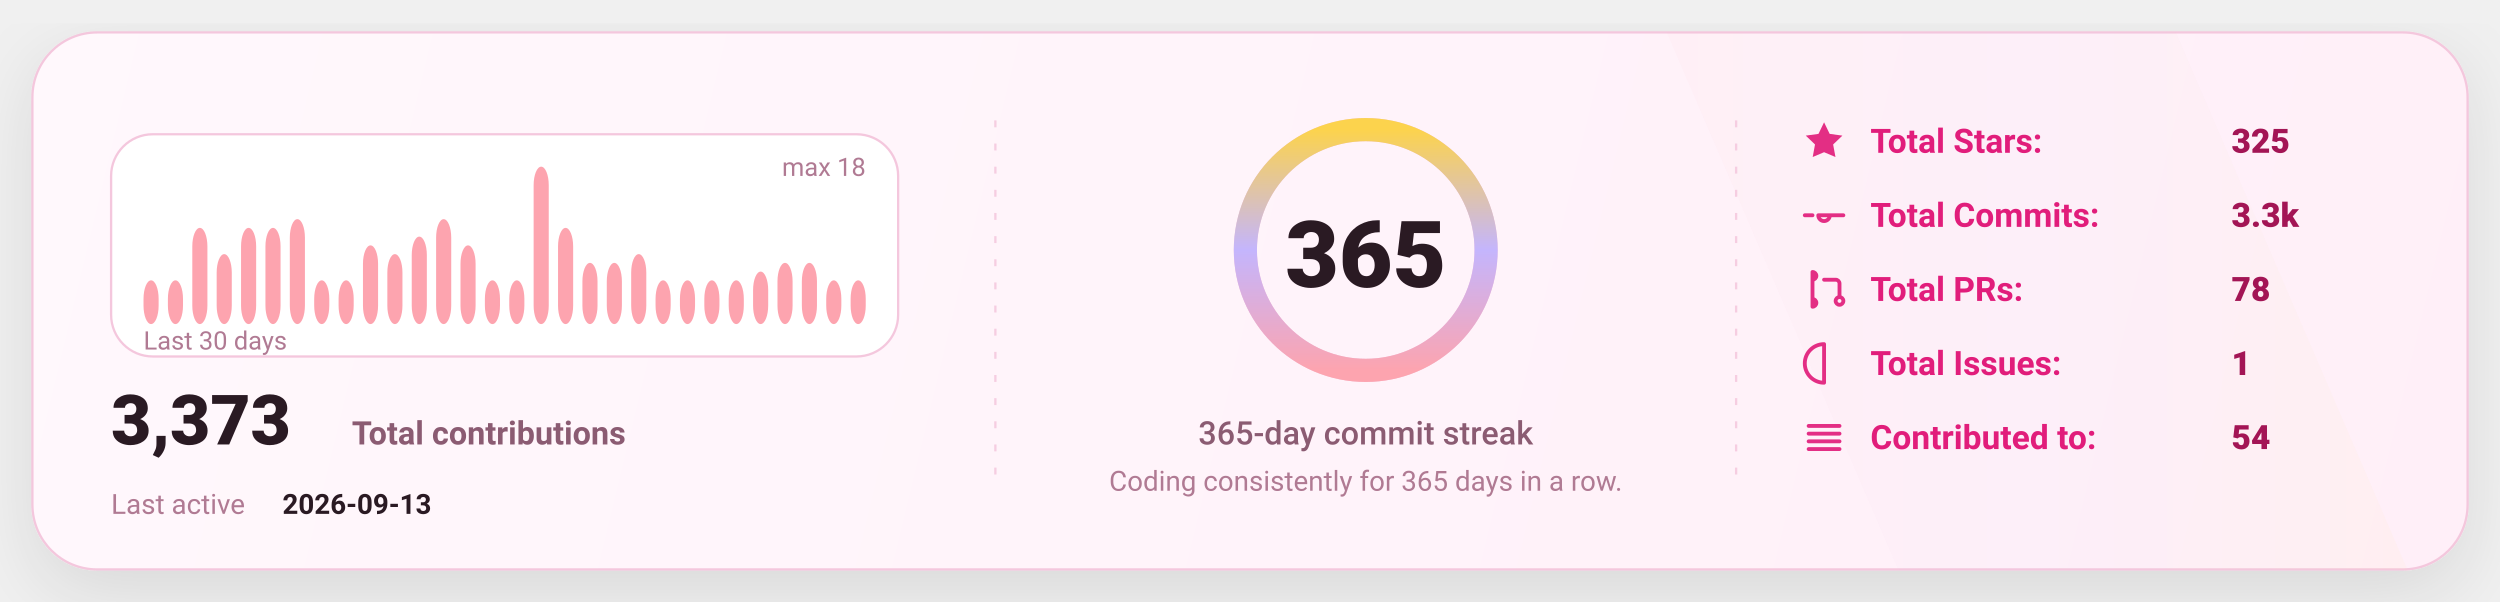
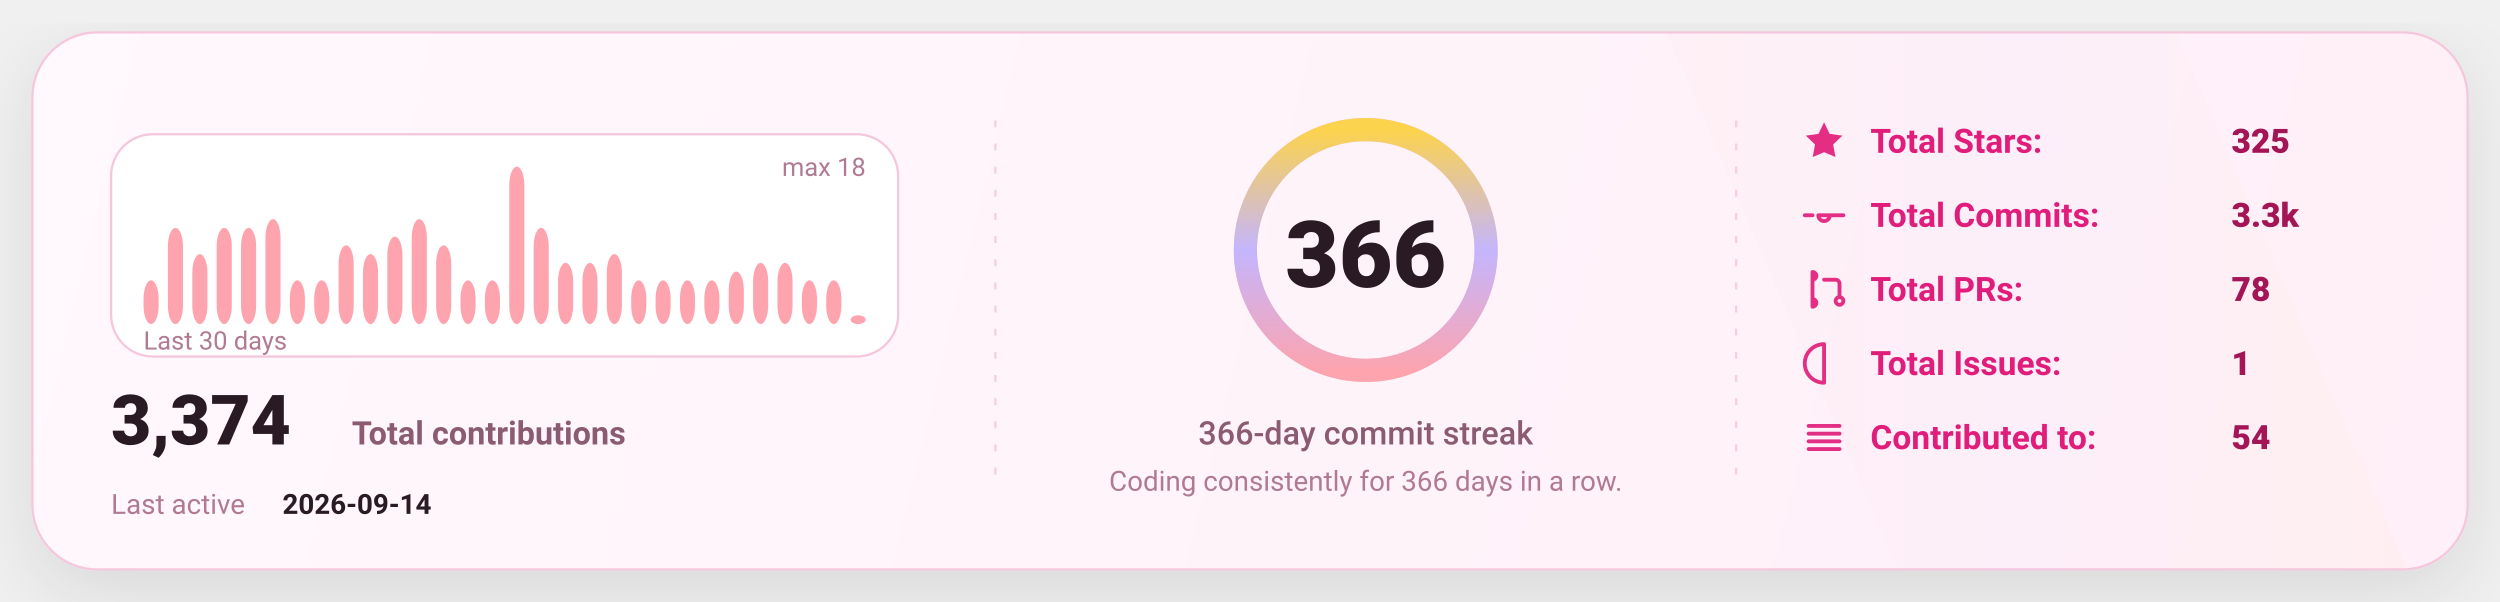
<svg xmlns="http://www.w3.org/2000/svg" width="1080" height="260" viewBox="0 0 1080 260" fill="none" role="img" aria-label="GitHub stats card">
  <defs>
    <linearGradient id="bg" x1="0" y1="0" x2="1080" y2="260" gradientUnits="userSpaceOnUse">
      <stop stop-color="#FFF8FC" />
      <stop offset="1" stop-color="#FFEFF8" />
    </linearGradient>
    <linearGradient id="accent" x1="0" y1="0" x2="1" y2="0">
      <stop offset="0" stop-color="#FDA4AF" />
      <stop offset="0.5" stop-color="#C4B5FD" />
      <stop offset="1" stop-color="#FCD34D" />
    </linearGradient>
    <linearGradient id="chartFill" x1="0" y1="0" x2="0" y2="1">
      <stop stop-color="#FDA4AF" stop-opacity="0.18" />
      <stop offset="1" stop-color="#FDA4AF" stop-opacity="0" />
    </linearGradient>
    <filter id="shadow" x="-20%" y="-20%" width="140%" height="140%">
      <feDropShadow dx="0" dy="10" stdDeviation="16" flood-color="#000000" flood-opacity="0.1" />
    </filter>
    <style>
      text { font-family: "Comic Sans MS","Trebuchet MS","Segoe UI",system-ui,-apple-system,Roboto,Helvetica,Arial,sans-serif; dominant-baseline: alphabetic; }
    </style>
  </defs>
  <rect x="14" y="14" width="1052" height="232" rx="28" fill="url(#bg)" stroke="#F4C7DD" stroke-width="1" filter="url(#shadow)" />
  <path d="M720 14     L940 14     L1040 246     L820 246 Z" fill="url(#accent)" opacity="0.04" />
  <line x1="430" y1="52" x2="430" y2="208" stroke="#F4C7DD" stroke-width="1" stroke-dasharray="3 7" opacity="0.85" />
  <line x1="430" y1="52" x2="430" y2="208" stroke="url(#accent)" stroke-width="1.4" stroke-dasharray="2 7" opacity="0.65" />
  <line x1="750" y1="52" x2="750" y2="208" stroke="#F4C7DD" stroke-width="1" stroke-dasharray="3 7" opacity="0.85" />
  <line x1="750" y1="52" x2="750" y2="208" stroke="url(#accent)" stroke-width="1.4" stroke-dasharray="2 7" opacity="0.65" />
  <g transform="translate(48,58)">
    <rect x="0" y="0" width="340" height="96" rx="18" fill="#FFFFFF" stroke="#F4C7DD" />
    <rect x="14.00" y="63.11" width="6.53" height="18.89" rx="8.00" fill="#FDA4AF" />
-     <rect x="24.53" y="63.11" width="6.53" height="18.89" rx="8.00" fill="#FDA4AF" />
-     <rect x="35.07" y="40.44" width="6.53" height="41.56" rx="8.00" fill="#FDA4AF" />
-     <rect x="45.60" y="51.78" width="6.53" height="30.22" rx="8.00" fill="#FDA4AF" />
+     <rect x="24.53" y="40.44" width="6.53" height="41.56" rx="8.00" fill="#FDA4AF" />
+     <rect x="35.07" y="51.78" width="6.53" height="30.22" rx="8.00" fill="#FDA4AF" />
+     <rect x="45.60" y="40.44" width="6.53" height="41.56" rx="8.00" fill="#FDA4AF" />
    <rect x="56.13" y="40.44" width="6.53" height="41.56" rx="8.00" fill="#FDA4AF" />
-     <rect x="66.67" y="40.44" width="6.53" height="41.56" rx="8.00" fill="#FDA4AF" />
-     <rect x="77.20" y="36.67" width="6.53" height="45.33" rx="8.00" fill="#FDA4AF" />
+     <rect x="66.67" y="36.67" width="6.53" height="45.33" rx="8.00" fill="#FDA4AF" />
+     <rect x="77.20" y="63.11" width="6.53" height="18.89" rx="8.00" fill="#FDA4AF" />
    <rect x="87.73" y="63.11" width="6.53" height="18.89" rx="8.00" fill="#FDA4AF" />
-     <rect x="98.27" y="63.11" width="6.53" height="18.89" rx="8.00" fill="#FDA4AF" />
-     <rect x="108.80" y="48.00" width="6.53" height="34.00" rx="8.00" fill="#FDA4AF" />
-     <rect x="119.33" y="51.78" width="6.53" height="30.22" rx="8.00" fill="#FDA4AF" />
-     <rect x="129.87" y="44.22" width="6.53" height="37.78" rx="8.00" fill="#FDA4AF" />
-     <rect x="140.40" y="36.67" width="6.53" height="45.33" rx="8.00" fill="#FDA4AF" />
-     <rect x="150.93" y="48.00" width="6.53" height="34.00" rx="8.00" fill="#FDA4AF" />
+     <rect x="98.27" y="48.00" width="6.53" height="34.00" rx="8.00" fill="#FDA4AF" />
+     <rect x="108.80" y="51.78" width="6.53" height="30.22" rx="8.00" fill="#FDA4AF" />
+     <rect x="119.33" y="44.22" width="6.53" height="37.78" rx="8.00" fill="#FDA4AF" />
+     <rect x="129.87" y="36.67" width="6.53" height="45.33" rx="8.00" fill="#FDA4AF" />
+     <rect x="140.40" y="48.00" width="6.53" height="34.00" rx="8.00" fill="#FDA4AF" />
+     <rect x="150.93" y="63.11" width="6.53" height="18.89" rx="8.00" fill="#FDA4AF" />
    <rect x="161.47" y="63.11" width="6.53" height="18.89" rx="8.00" fill="#FDA4AF" />
-     <rect x="172.00" y="63.11" width="6.53" height="18.89" rx="8.00" fill="#FDA4AF" />
-     <rect x="182.53" y="14.00" width="6.53" height="68.00" rx="8.00" fill="#FDA4AF" />
-     <rect x="193.07" y="40.44" width="6.53" height="41.56" rx="8.00" fill="#FDA4AF" />
+     <rect x="172.00" y="14.00" width="6.53" height="68.00" rx="8.00" fill="#FDA4AF" />
+     <rect x="182.53" y="40.44" width="6.53" height="41.56" rx="8.00" fill="#FDA4AF" />
+     <rect x="193.07" y="55.56" width="6.53" height="26.44" rx="8.00" fill="#FDA4AF" />
    <rect x="203.60" y="55.56" width="6.53" height="26.44" rx="8.00" fill="#FDA4AF" />
-     <rect x="214.13" y="55.56" width="6.53" height="26.44" rx="8.00" fill="#FDA4AF" />
-     <rect x="224.67" y="51.78" width="6.53" height="30.22" rx="8.00" fill="#FDA4AF" />
+     <rect x="214.13" y="51.78" width="6.53" height="30.22" rx="8.00" fill="#FDA4AF" />
+     <rect x="224.67" y="63.11" width="6.53" height="18.89" rx="8.00" fill="#FDA4AF" />
    <rect x="235.20" y="63.11" width="6.53" height="18.89" rx="8.00" fill="#FDA4AF" />
    <rect x="245.73" y="63.11" width="6.53" height="18.89" rx="8.00" fill="#FDA4AF" />
    <rect x="256.27" y="63.11" width="6.53" height="18.89" rx="8.00" fill="#FDA4AF" />
-     <rect x="266.80" y="63.11" width="6.53" height="18.89" rx="8.00" fill="#FDA4AF" />
-     <rect x="277.33" y="59.33" width="6.53" height="22.67" rx="8.00" fill="#FDA4AF" />
+     <rect x="266.80" y="59.33" width="6.53" height="22.67" rx="8.00" fill="#FDA4AF" />
+     <rect x="277.33" y="55.56" width="6.53" height="26.44" rx="8.00" fill="#FDA4AF" />
    <rect x="287.87" y="55.56" width="6.53" height="26.44" rx="8.00" fill="#FDA4AF" />
-     <rect x="298.40" y="55.56" width="6.53" height="26.44" rx="8.00" fill="#FDA4AF" />
+     <rect x="298.40" y="63.11" width="6.53" height="18.89" rx="8.00" fill="#FDA4AF" />
    <rect x="308.93" y="63.11" width="6.53" height="18.89" rx="8.00" fill="#FDA4AF" />
-     <rect x="319.47" y="63.11" width="6.53" height="18.89" rx="8.00" fill="#FDA4AF" />
+     <rect x="319.47" y="78.22" width="6.53" height="3.78" rx="8.00" fill="#FDA4AF" />
    <text x="14" y="93.00" fill="#B07A93" font-size="11">
      Last 30 days
    </text>
    <text x="326.00" y="18" text-anchor="end" fill="#B07A93" font-size="11">
      max 18
    </text>
    <g transform="translate(0,134)">
      <text x="0" y="0" fill="#2A1A23" font-size="30" font-weight="820">
-         3,373
+         3,374
      </text>
      <text x="104" y="0" fill="#8B5B72" font-size="14" font-weight="650">
        Total contributions
      </text>
      <text x="0" y="30" fill="#B07A93" font-size="12">
        Last active
      </text>
      <text x="74" y="30" fill="#2A1A23" font-size="12" font-weight="700">
-         2026-09-13
+         2026-09-14
      </text>
    </g>
  </g>
  <g>
    <circle cx="590" cy="108" r="52" stroke="#F4C7DD" stroke-width="10" />
    <circle cx="590" cy="108" r="52" stroke="url(#accent)" stroke-width="10" stroke-linecap="round" stroke-dasharray="326.73 326.73" transform="rotate(-90 590 108)" />
    <text x="590" y="124.00" text-anchor="middle" fill="#2A1A23" font-size="40" font-weight="900">
-       365
+       366
    </text>
    <text x="590" y="192.00" text-anchor="middle" fill="#8B5B72" font-size="14" font-weight="450">
-       365-day commit streak
+       366-day commit streak
    </text>
    <text x="590" y="212.00" text-anchor="middle" fill="#B07A93" font-size="12" font-weight="420">
-       Coding consistently for 365 days in a row.
+       Coding consistently for 366 days in a row.
    </text>
  </g>
  <g transform="translate(778,66)">
    <g transform="translate(0,0)">
      <g transform="translate(0,-15)">
        <svg x="0" y="0" width="20" height="20" viewBox="0 0 24 24" fill="none">
          <path d="M12 2.2l2.9 6 6.6.9-4.8 4.6 1.2 6.5L12 17.7 6.1 20.2l1.2-6.5-4.8-4.6 6.6-.9L12 2.2z" fill="#E11D7B" opacity="0.92" />
        </svg>
      </g>
      <text x="30" y="0" fill="#E11D7B" font-size="14.5" font-weight="650">
            Total Stars:
          </text>
      <text x="186" y="0" fill="#A31555" font-size="14.5" font-weight="850">
            325
          </text>
    </g>
    <g transform="translate(0,32)">
      <g transform="translate(0,-15)">
        <svg x="0" y="0" width="20" height="20" viewBox="0 0 24 24" fill="none">
          <path d="M9 12a3 3 0 1 0 6 0Zm-7 0h4m8 0h8" stroke="#E11D7B" stroke-width="2" stroke-linecap="round" stroke-linejoin="round" opacity="0.92" />
        </svg>
      </g>
      <text x="30" y="0" fill="#E11D7B" font-size="14.5" font-weight="650">
            Total Commits:
          </text>
      <text x="186" y="0" fill="#A31555" font-size="14.5" font-weight="850">
            3.3k
          </text>
    </g>
    <g transform="translate(0,64)">
      <g transform="translate(0,-15)">
        <svg x="0" y="0" width="20" height="20" viewBox="0 0 24 24" fill="none">
          <path d="M6 4v16m0-13a2 2 0 1 0 0-4Zm0 14a2 2 0 1 0 0-4Zm6-14h6a2 2 0 0 1 2 2v7m0 0a2 2 0 1 0 0 4 2 2 0 0 0 0-4Z" stroke="#E11D7B" stroke-width="2" stroke-linecap="round" stroke-linejoin="round" opacity="0.92" />
        </svg>
      </g>
      <text x="30" y="0" fill="#E11D7B" font-size="14.5" font-weight="650">
            Total PRs:
          </text>
      <text x="186" y="0" fill="#A31555" font-size="14.5" font-weight="850">
            78
          </text>
    </g>
    <g transform="translate(0,96)">
      <g transform="translate(0,-15)">
        <svg x="0" y="0" width="20" height="20" viewBox="0 0 24 24" fill="none">
          <path d="M12 2a10 10 0 1 0 0 20Zm0 6v6m0 4h.01" stroke="#E11D7B" stroke-width="2" stroke-linecap="round" stroke-linejoin="round" opacity="0.92" />
        </svg>
      </g>
      <text x="30" y="0" fill="#E11D7B" font-size="14.5" font-weight="650">
            Total Issues:
          </text>
      <text x="186" y="0" fill="#A31555" font-size="14.5" font-weight="850">
            1
          </text>
    </g>
    <g transform="translate(0,128)">
      <g transform="translate(0,-15)">
        <svg x="0" y="0" width="20" height="20" viewBox="0 0 24 24" fill="none">
          <path d="M4 6h16M4 10h16M4 14h16M4 18h16" stroke="#E11D7B" stroke-width="2" stroke-linecap="round" stroke-linejoin="round" opacity="0.92" />
        </svg>
      </g>
      <text x="30" y="0" fill="#E11D7B" font-size="14.5" font-weight="650">
            Contributed to:
          </text>
      <text x="186" y="0" fill="#A31555" font-size="14.5" font-weight="850">
            54
          </text>
    </g>
  </g>
</svg>
